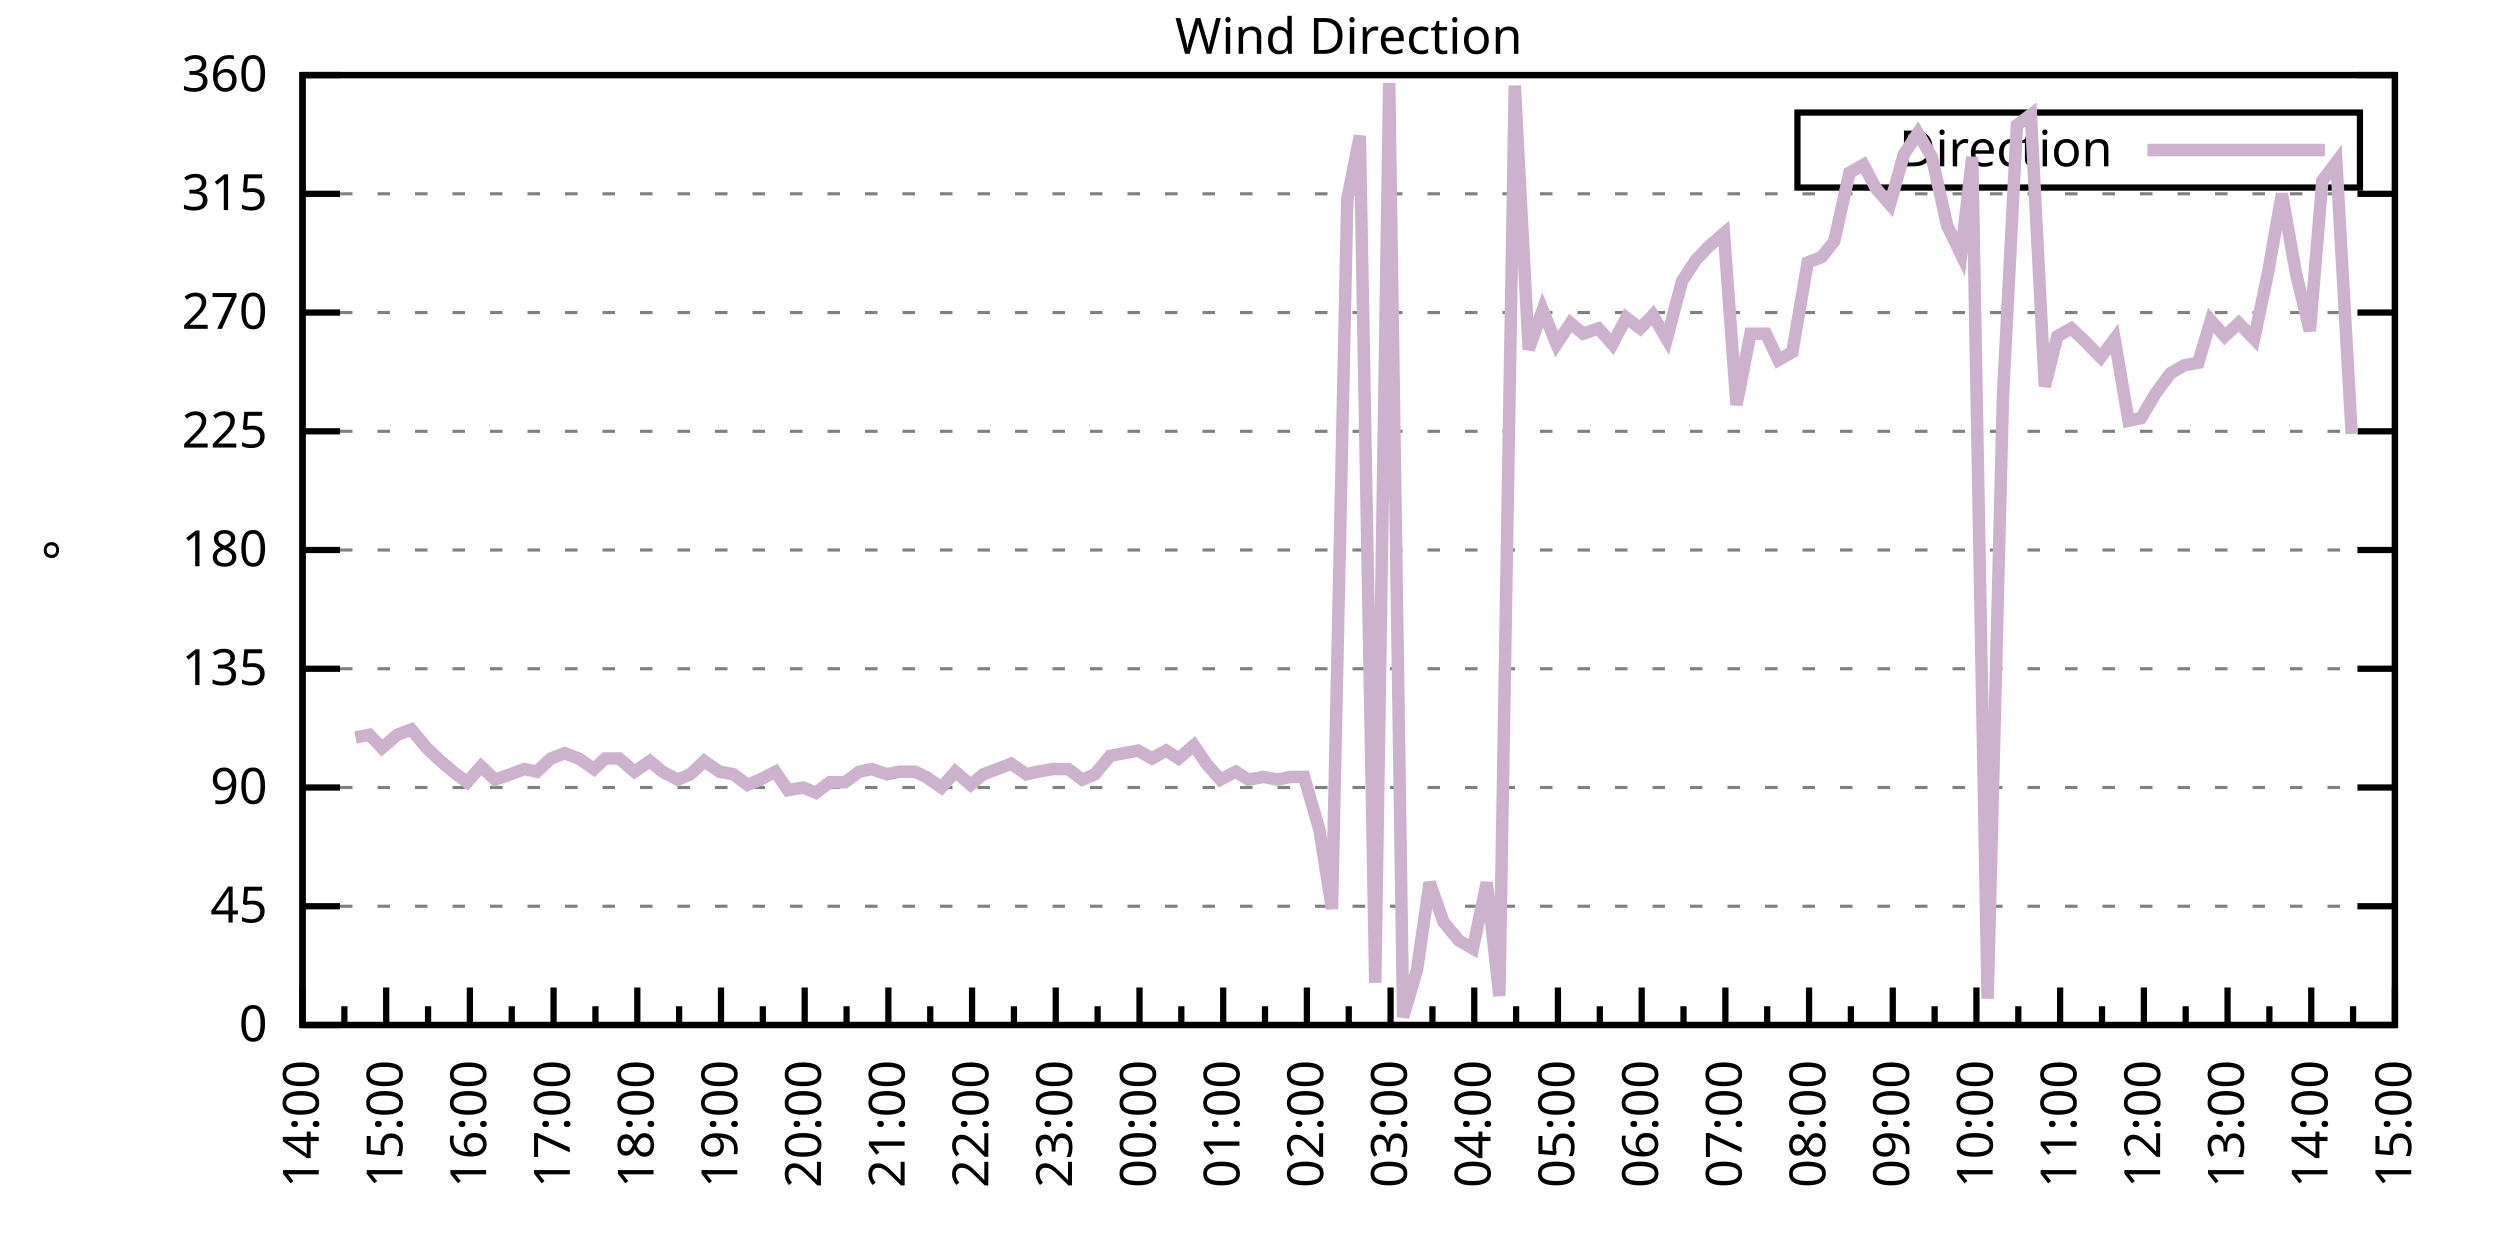
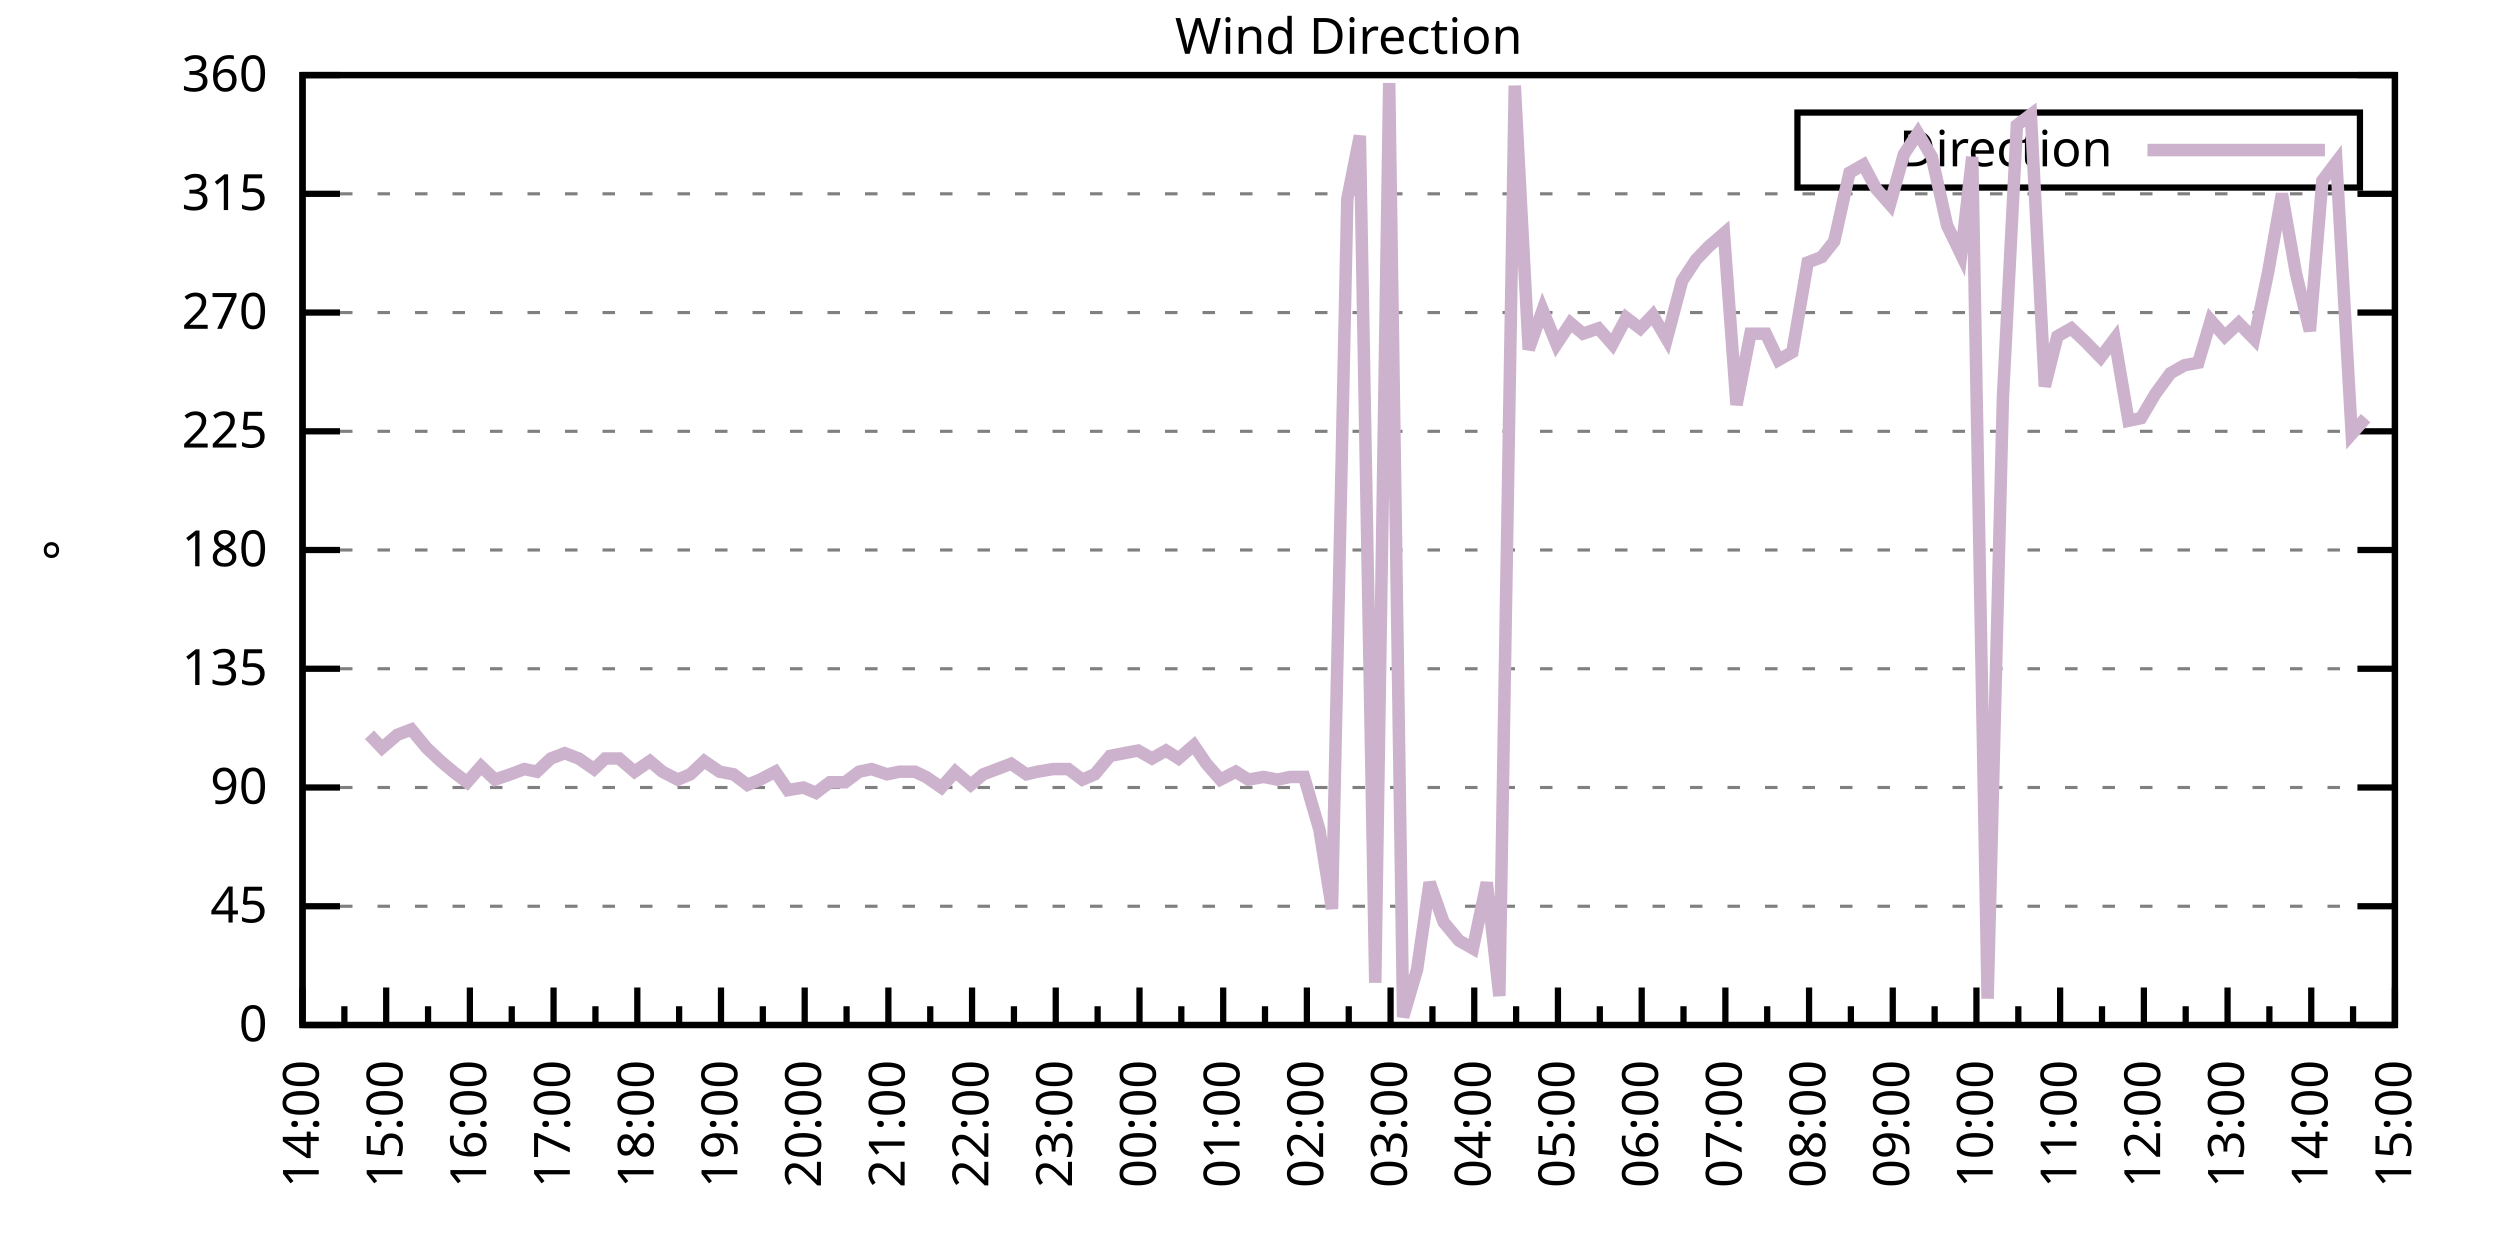
<svg xmlns="http://www.w3.org/2000/svg" xmlns:xlink="http://www.w3.org/1999/xlink" width="400" height="200" viewBox="0 0 400 200">
  <g id="gnuplot_canvas">
    <rect x="0" y="0" width="400" height="200" fill="none" />
    <defs>
      <circle id="gpDot" r="0.5" stroke-width="0.5" stroke="currentColor" />
      <path id="gpPt0" stroke-width="0.333" stroke="currentColor" d="M-1,0 h2 M0,-1 v2" />
      <path id="gpPt1" stroke-width="0.333" stroke="currentColor" d="M-1,-1 L1,1 M1,-1 L-1,1" />
      <path id="gpPt2" stroke-width="0.333" stroke="currentColor" d="M-1,0 L1,0 M0,-1 L0,1 M-1,-1 L1,1 M-1,1 L1,-1" />
      <rect id="gpPt3" stroke-width="0.333" stroke="currentColor" x="-1" y="-1" width="2" height="2" />
      <rect id="gpPt4" stroke-width="0.333" stroke="currentColor" fill="currentColor" x="-1" y="-1" width="2" height="2" />
      <circle id="gpPt5" stroke-width="0.333" stroke="currentColor" cx="0" cy="0" r="1" />
      <use xlink:href="#gpPt5" id="gpPt6" fill="currentColor" stroke="none" />
      <path id="gpPt7" stroke-width="0.333" stroke="currentColor" d="M0,-1.33 L-1.33,0.67 L1.33,0.67 z" />
      <use xlink:href="#gpPt7" id="gpPt8" fill="currentColor" stroke="none" />
      <use xlink:href="#gpPt7" id="gpPt9" stroke="currentColor" transform="rotate(180)" />
      <use xlink:href="#gpPt9" id="gpPt10" fill="currentColor" stroke="none" />
      <use xlink:href="#gpPt3" id="gpPt11" stroke="currentColor" transform="rotate(45)" />
      <use xlink:href="#gpPt11" id="gpPt12" fill="currentColor" stroke="none" />
      <path id="gpPt13" stroke-width="0.333" stroke="currentColor" d="M0,1.330 L1.265,0.411 L0.782,-1.067 L-0.782,-1.076 L-1.265,0.411 z" />
      <use xlink:href="#gpPt13" id="gpPt14" fill="currentColor" stroke="none" />
      <filter id="textbox" filterUnits="objectBoundingBox" x="0" y="0" height="1" width="1">
        <feFlood flood-color="white" flood-opacity="1" result="bgnd" />
        <feComposite in="SourceGraphic" in2="bgnd" operator="atop" />
      </filter>
      <filter id="greybox" filterUnits="objectBoundingBox" x="0" y="0" height="1" width="1">
        <feFlood flood-color="lightgrey" flood-opacity="1" result="grey" />
        <feComposite in="SourceGraphic" in2="grey" operator="atop" />
      </filter>
    </defs>
    <g fill="none" color="white" stroke="currentColor" stroke-width="1.00" stroke-linecap="butt" stroke-linejoin="miter">
</g>
    <g fill="none" color="black" stroke="currentColor" stroke-width="1.00" stroke-linecap="butt" stroke-linejoin="miter">
      <g stroke="none" shape-rendering="crispEdges">
        <polygon fill="rgb(255, 255, 255)" points="48.40,164.00 383.18,164.00 383.18,12.02 48.40,12.02 " />
      </g>
    </g>
    <g fill="none" color="black" stroke="currentColor" stroke-width="1.00" stroke-linecap="butt" stroke-linejoin="miter">
</g>
    <g fill="none" color="black" stroke="black" stroke-width="0.50" stroke-linecap="butt" stroke-linejoin="miter">
</g>
    <g fill="none" color="gray" stroke="currentColor" stroke-width="0.50" stroke-linecap="butt" stroke-linejoin="miter">
      <path stroke="gray" stroke-dasharray="2,4" class="gridline" d="M48.40,164.00 L383.19,164.00  " />
    </g>
    <g fill="none" color="gray" stroke="gray" stroke-width="1.00" stroke-linecap="butt" stroke-linejoin="miter">
</g>
    <g fill="none" color="black" stroke="currentColor" stroke-width="1.00" stroke-linecap="butt" stroke-linejoin="miter">
      <path stroke="black" d="M48.40,164.00 L54.40,164.00 M383.19,164.00 L377.19,164.00  " />
      <g transform="translate(42.80,166.60)" stroke="none" fill="black" font-family="Sans" font-size="8.00" text-anchor="end">
        <text>
          <tspan font-family="Sans"> 0</tspan>
        </text>
      </g>
    </g>
    <g fill="none" color="black" stroke="currentColor" stroke-width="1.00" stroke-linecap="butt" stroke-linejoin="miter">
</g>
    <g fill="none" color="black" stroke="black" stroke-width="0.50" stroke-linecap="butt" stroke-linejoin="miter">
</g>
    <g fill="none" color="gray" stroke="currentColor" stroke-width="0.50" stroke-linecap="butt" stroke-linejoin="miter">
      <path stroke="gray" stroke-dasharray="2,4" class="gridline" d="M48.40,145.00 L383.19,145.00  " />
    </g>
    <g fill="none" color="gray" stroke="gray" stroke-width="1.00" stroke-linecap="butt" stroke-linejoin="miter">
</g>
    <g fill="none" color="black" stroke="currentColor" stroke-width="1.00" stroke-linecap="butt" stroke-linejoin="miter">
      <path stroke="black" d="M48.40,145.00 L54.40,145.00 M383.19,145.00 L377.19,145.00  " />
      <g transform="translate(42.80,147.60)" stroke="none" fill="black" font-family="Sans" font-size="8.00" text-anchor="end">
        <text>
          <tspan font-family="Sans"> 45</tspan>
        </text>
      </g>
    </g>
    <g fill="none" color="black" stroke="currentColor" stroke-width="1.00" stroke-linecap="butt" stroke-linejoin="miter">
</g>
    <g fill="none" color="black" stroke="black" stroke-width="0.50" stroke-linecap="butt" stroke-linejoin="miter">
</g>
    <g fill="none" color="gray" stroke="currentColor" stroke-width="0.50" stroke-linecap="butt" stroke-linejoin="miter">
      <path stroke="gray" stroke-dasharray="2,4" class="gridline" d="M48.40,126.00 L383.19,126.00  " />
    </g>
    <g fill="none" color="gray" stroke="gray" stroke-width="1.00" stroke-linecap="butt" stroke-linejoin="miter">
</g>
    <g fill="none" color="black" stroke="currentColor" stroke-width="1.00" stroke-linecap="butt" stroke-linejoin="miter">
      <path stroke="black" d="M48.40,126.00 L54.40,126.00 M383.19,126.00 L377.19,126.00  " />
      <g transform="translate(42.80,128.60)" stroke="none" fill="black" font-family="Sans" font-size="8.00" text-anchor="end">
        <text>
          <tspan font-family="Sans"> 90</tspan>
        </text>
      </g>
    </g>
    <g fill="none" color="black" stroke="currentColor" stroke-width="1.00" stroke-linecap="butt" stroke-linejoin="miter">
</g>
    <g fill="none" color="black" stroke="black" stroke-width="0.50" stroke-linecap="butt" stroke-linejoin="miter">
</g>
    <g fill="none" color="gray" stroke="currentColor" stroke-width="0.50" stroke-linecap="butt" stroke-linejoin="miter">
      <path stroke="gray" stroke-dasharray="2,4" class="gridline" d="M48.40,107.00 L383.19,107.00  " />
    </g>
    <g fill="none" color="gray" stroke="gray" stroke-width="1.00" stroke-linecap="butt" stroke-linejoin="miter">
</g>
    <g fill="none" color="black" stroke="currentColor" stroke-width="1.00" stroke-linecap="butt" stroke-linejoin="miter">
      <path stroke="black" d="M48.40,107.00 L54.40,107.00 M383.19,107.00 L377.19,107.00  " />
      <g transform="translate(42.80,109.60)" stroke="none" fill="black" font-family="Sans" font-size="8.00" text-anchor="end">
        <text>
          <tspan font-family="Sans"> 135</tspan>
        </text>
      </g>
    </g>
    <g fill="none" color="black" stroke="currentColor" stroke-width="1.00" stroke-linecap="butt" stroke-linejoin="miter">
</g>
    <g fill="none" color="black" stroke="black" stroke-width="0.50" stroke-linecap="butt" stroke-linejoin="miter">
</g>
    <g fill="none" color="gray" stroke="currentColor" stroke-width="0.50" stroke-linecap="butt" stroke-linejoin="miter">
      <path stroke="gray" stroke-dasharray="2,4" class="gridline" d="M48.40,88.00 L383.19,88.00  " />
    </g>
    <g fill="none" color="gray" stroke="gray" stroke-width="1.00" stroke-linecap="butt" stroke-linejoin="miter">
</g>
    <g fill="none" color="black" stroke="currentColor" stroke-width="1.00" stroke-linecap="butt" stroke-linejoin="miter">
      <path stroke="black" d="M48.40,88.00 L54.40,88.00 M383.19,88.00 L377.19,88.00  " />
      <g transform="translate(42.80,90.60)" stroke="none" fill="black" font-family="Sans" font-size="8.00" text-anchor="end">
        <text>
          <tspan font-family="Sans"> 180</tspan>
        </text>
      </g>
    </g>
    <g fill="none" color="black" stroke="currentColor" stroke-width="1.00" stroke-linecap="butt" stroke-linejoin="miter">
</g>
    <g fill="none" color="black" stroke="black" stroke-width="0.50" stroke-linecap="butt" stroke-linejoin="miter">
</g>
    <g fill="none" color="gray" stroke="currentColor" stroke-width="0.50" stroke-linecap="butt" stroke-linejoin="miter">
      <path stroke="gray" stroke-dasharray="2,4" class="gridline" d="M48.40,69.01 L383.19,69.01  " />
    </g>
    <g fill="none" color="gray" stroke="gray" stroke-width="1.00" stroke-linecap="butt" stroke-linejoin="miter">
</g>
    <g fill="none" color="black" stroke="currentColor" stroke-width="1.00" stroke-linecap="butt" stroke-linejoin="miter">
      <path stroke="black" d="M48.40,69.01 L54.40,69.01 M383.19,69.01 L377.19,69.01  " />
      <g transform="translate(42.80,71.61)" stroke="none" fill="black" font-family="Sans" font-size="8.00" text-anchor="end">
        <text>
          <tspan font-family="Sans"> 225</tspan>
        </text>
      </g>
    </g>
    <g fill="none" color="black" stroke="currentColor" stroke-width="1.00" stroke-linecap="butt" stroke-linejoin="miter">
</g>
    <g fill="none" color="black" stroke="black" stroke-width="0.50" stroke-linecap="butt" stroke-linejoin="miter">
</g>
    <g fill="none" color="gray" stroke="currentColor" stroke-width="0.50" stroke-linecap="butt" stroke-linejoin="miter">
      <path stroke="gray" stroke-dasharray="2,4" class="gridline" d="M48.40,50.01 L383.19,50.01  " />
    </g>
    <g fill="none" color="gray" stroke="gray" stroke-width="1.00" stroke-linecap="butt" stroke-linejoin="miter">
</g>
    <g fill="none" color="black" stroke="currentColor" stroke-width="1.00" stroke-linecap="butt" stroke-linejoin="miter">
      <path stroke="black" d="M48.40,50.01 L54.40,50.01 M383.19,50.01 L377.19,50.01  " />
      <g transform="translate(42.80,52.61)" stroke="none" fill="black" font-family="Sans" font-size="8.00" text-anchor="end">
        <text>
          <tspan font-family="Sans"> 270</tspan>
        </text>
      </g>
    </g>
    <g fill="none" color="black" stroke="currentColor" stroke-width="1.00" stroke-linecap="butt" stroke-linejoin="miter">
</g>
    <g fill="none" color="black" stroke="black" stroke-width="0.50" stroke-linecap="butt" stroke-linejoin="miter">
</g>
    <g fill="none" color="gray" stroke="currentColor" stroke-width="0.50" stroke-linecap="butt" stroke-linejoin="miter">
      <path stroke="gray" stroke-dasharray="2,4" class="gridline" d="M48.40,31.01 L383.19,31.01  " />
    </g>
    <g fill="none" color="gray" stroke="gray" stroke-width="1.00" stroke-linecap="butt" stroke-linejoin="miter">
</g>
    <g fill="none" color="black" stroke="currentColor" stroke-width="1.00" stroke-linecap="butt" stroke-linejoin="miter">
      <path stroke="black" d="M48.40,31.01 L54.40,31.01 M383.19,31.01 L377.19,31.01  " />
      <g transform="translate(42.80,33.61)" stroke="none" fill="black" font-family="Sans" font-size="8.00" text-anchor="end">
        <text>
          <tspan font-family="Sans"> 315</tspan>
        </text>
      </g>
    </g>
    <g fill="none" color="black" stroke="currentColor" stroke-width="1.00" stroke-linecap="butt" stroke-linejoin="miter">
</g>
    <g fill="none" color="black" stroke="black" stroke-width="0.50" stroke-linecap="butt" stroke-linejoin="miter">
</g>
    <g fill="none" color="gray" stroke="currentColor" stroke-width="0.50" stroke-linecap="butt" stroke-linejoin="miter">
      <path stroke="gray" stroke-dasharray="2,4" class="gridline" d="M48.40,12.01 L383.19,12.01  " />
    </g>
    <g fill="none" color="gray" stroke="gray" stroke-width="1.00" stroke-linecap="butt" stroke-linejoin="miter">
</g>
    <g fill="none" color="black" stroke="currentColor" stroke-width="1.00" stroke-linecap="butt" stroke-linejoin="miter">
      <path stroke="black" d="M48.40,12.01 L54.40,12.01 M383.19,12.01 L377.19,12.01  " />
      <g transform="translate(42.80,14.61)" stroke="none" fill="black" font-family="Sans" font-size="8.00" text-anchor="end">
        <text>
          <tspan font-family="Sans"> 360</tspan>
        </text>
      </g>
    </g>
    <g fill="none" color="black" stroke="currentColor" stroke-width="1.00" stroke-linecap="butt" stroke-linejoin="miter">
      <path stroke="black" d="M48.40,164.00 L48.40,158.00  " />
      <g transform="translate(51.00,169.60) rotate(270)" stroke="none" fill="black" font-family="Sans" font-size="8.00" text-anchor="end">
        <text>
          <tspan font-family="Sans">14:00</tspan>
        </text>
      </g>
    </g>
    <g fill="none" color="black" stroke="currentColor" stroke-width="1.00" stroke-linecap="butt" stroke-linejoin="miter">
      <path stroke="black" d="M55.10,164.00 L55.10,161.00 M61.79,164.00 L61.79,158.00  " />
      <g transform="translate(64.39,169.60) rotate(270)" stroke="none" fill="black" font-family="Sans" font-size="8.00" text-anchor="end">
        <text>
          <tspan font-family="Sans">15:00</tspan>
        </text>
      </g>
    </g>
    <g fill="none" color="black" stroke="currentColor" stroke-width="1.00" stroke-linecap="butt" stroke-linejoin="miter">
      <path stroke="black" d="M68.49,164.00 L68.49,161.00 M75.18,164.00 L75.18,158.00  " />
      <g transform="translate(77.78,169.60) rotate(270)" stroke="none" fill="black" font-family="Sans" font-size="8.00" text-anchor="end">
        <text>
          <tspan font-family="Sans">16:00</tspan>
        </text>
      </g>
    </g>
    <g fill="none" color="black" stroke="currentColor" stroke-width="1.00" stroke-linecap="butt" stroke-linejoin="miter">
      <path stroke="black" d="M81.88,164.00 L81.88,161.00 M88.57,164.00 L88.57,158.00  " />
      <g transform="translate(91.17,169.60) rotate(270)" stroke="none" fill="black" font-family="Sans" font-size="8.00" text-anchor="end">
        <text>
          <tspan font-family="Sans">17:00</tspan>
        </text>
      </g>
    </g>
    <g fill="none" color="black" stroke="currentColor" stroke-width="1.00" stroke-linecap="butt" stroke-linejoin="miter">
      <path stroke="black" d="M95.27,164.00 L95.27,161.00 M101.97,164.00 L101.97,158.00  " />
      <g transform="translate(104.57,169.60) rotate(270)" stroke="none" fill="black" font-family="Sans" font-size="8.00" text-anchor="end">
        <text>
          <tspan font-family="Sans">18:00</tspan>
        </text>
      </g>
    </g>
    <g fill="none" color="black" stroke="currentColor" stroke-width="1.00" stroke-linecap="butt" stroke-linejoin="miter">
      <path stroke="black" d="M108.66,164.00 L108.66,161.00 M115.36,164.00 L115.36,158.00  " />
      <g transform="translate(117.96,169.60) rotate(270)" stroke="none" fill="black" font-family="Sans" font-size="8.00" text-anchor="end">
        <text>
          <tspan font-family="Sans">19:00</tspan>
        </text>
      </g>
    </g>
    <g fill="none" color="black" stroke="currentColor" stroke-width="1.00" stroke-linecap="butt" stroke-linejoin="miter">
      <path stroke="black" d="M122.05,164.00 L122.05,161.00 M128.75,164.00 L128.75,158.00  " />
      <g transform="translate(131.35,169.60) rotate(270)" stroke="none" fill="black" font-family="Sans" font-size="8.00" text-anchor="end">
        <text>
          <tspan font-family="Sans">20:00</tspan>
        </text>
      </g>
    </g>
    <g fill="none" color="black" stroke="currentColor" stroke-width="1.00" stroke-linecap="butt" stroke-linejoin="miter">
      <path stroke="black" d="M135.45,164.00 L135.45,161.00 M142.14,164.00 L142.14,158.00  " />
      <g transform="translate(144.74,169.60) rotate(270)" stroke="none" fill="black" font-family="Sans" font-size="8.00" text-anchor="end">
        <text>
          <tspan font-family="Sans">21:00</tspan>
        </text>
      </g>
    </g>
    <g fill="none" color="black" stroke="currentColor" stroke-width="1.00" stroke-linecap="butt" stroke-linejoin="miter">
      <path stroke="black" d="M148.84,164.00 L148.84,161.00 M155.53,164.00 L155.53,158.00  " />
      <g transform="translate(158.13,169.60) rotate(270)" stroke="none" fill="black" font-family="Sans" font-size="8.00" text-anchor="end">
        <text>
          <tspan font-family="Sans">22:00</tspan>
        </text>
      </g>
    </g>
    <g fill="none" color="black" stroke="currentColor" stroke-width="1.00" stroke-linecap="butt" stroke-linejoin="miter">
      <path stroke="black" d="M162.23,164.00 L162.23,161.00 M168.92,164.00 L168.92,158.00  " />
      <g transform="translate(171.52,169.60) rotate(270)" stroke="none" fill="black" font-family="Sans" font-size="8.00" text-anchor="end">
        <text>
          <tspan font-family="Sans">23:00</tspan>
        </text>
      </g>
    </g>
    <g fill="none" color="black" stroke="currentColor" stroke-width="1.00" stroke-linecap="butt" stroke-linejoin="miter">
      <path stroke="black" d="M175.62,164.00 L175.62,161.00 M182.32,164.00 L182.32,158.00  " />
      <g transform="translate(184.92,169.60) rotate(270)" stroke="none" fill="black" font-family="Sans" font-size="8.00" text-anchor="end">
        <text>
          <tspan font-family="Sans">00:00</tspan>
        </text>
      </g>
    </g>
    <g fill="none" color="black" stroke="currentColor" stroke-width="1.00" stroke-linecap="butt" stroke-linejoin="miter">
      <path stroke="black" d="M189.01,164.00 L189.01,161.00 M195.71,164.00 L195.71,158.00  " />
      <g transform="translate(198.31,169.60) rotate(270)" stroke="none" fill="black" font-family="Sans" font-size="8.00" text-anchor="end">
        <text>
          <tspan font-family="Sans">01:00</tspan>
        </text>
      </g>
    </g>
    <g fill="none" color="black" stroke="currentColor" stroke-width="1.00" stroke-linecap="butt" stroke-linejoin="miter">
      <path stroke="black" d="M202.40,164.00 L202.40,161.00 M209.10,164.00 L209.10,158.00  " />
      <g transform="translate(211.70,169.60) rotate(270)" stroke="none" fill="black" font-family="Sans" font-size="8.00" text-anchor="end">
        <text>
          <tspan font-family="Sans">02:00</tspan>
        </text>
      </g>
    </g>
    <g fill="none" color="black" stroke="currentColor" stroke-width="1.00" stroke-linecap="butt" stroke-linejoin="miter">
      <path stroke="black" d="M215.80,164.00 L215.80,161.00 M222.49,164.00 L222.49,158.00  " />
      <g transform="translate(225.09,169.60) rotate(270)" stroke="none" fill="black" font-family="Sans" font-size="8.00" text-anchor="end">
        <text>
          <tspan font-family="Sans">03:00</tspan>
        </text>
      </g>
    </g>
    <g fill="none" color="black" stroke="currentColor" stroke-width="1.00" stroke-linecap="butt" stroke-linejoin="miter">
      <path stroke="black" d="M229.19,164.00 L229.19,161.00 M235.88,164.00 L235.88,158.00  " />
      <g transform="translate(238.48,169.60) rotate(270)" stroke="none" fill="black" font-family="Sans" font-size="8.00" text-anchor="end">
        <text>
          <tspan font-family="Sans">04:00</tspan>
        </text>
      </g>
    </g>
    <g fill="none" color="black" stroke="currentColor" stroke-width="1.00" stroke-linecap="butt" stroke-linejoin="miter">
      <path stroke="black" d="M242.58,164.00 L242.58,161.00 M249.27,164.00 L249.27,158.00  " />
      <g transform="translate(251.87,169.60) rotate(270)" stroke="none" fill="black" font-family="Sans" font-size="8.00" text-anchor="end">
        <text>
          <tspan font-family="Sans">05:00</tspan>
        </text>
      </g>
    </g>
    <g fill="none" color="black" stroke="currentColor" stroke-width="1.00" stroke-linecap="butt" stroke-linejoin="miter">
      <path stroke="black" d="M255.97,164.00 L255.97,161.00 M262.67,164.00 L262.67,158.00  " />
      <g transform="translate(265.27,169.60) rotate(270)" stroke="none" fill="black" font-family="Sans" font-size="8.00" text-anchor="end">
        <text>
          <tspan font-family="Sans">06:00</tspan>
        </text>
      </g>
    </g>
    <g fill="none" color="black" stroke="currentColor" stroke-width="1.00" stroke-linecap="butt" stroke-linejoin="miter">
      <path stroke="black" d="M269.36,164.00 L269.36,161.00 M276.06,164.00 L276.06,158.00  " />
      <g transform="translate(278.66,169.60) rotate(270)" stroke="none" fill="black" font-family="Sans" font-size="8.00" text-anchor="end">
        <text>
          <tspan font-family="Sans">07:00</tspan>
        </text>
      </g>
    </g>
    <g fill="none" color="black" stroke="currentColor" stroke-width="1.00" stroke-linecap="butt" stroke-linejoin="miter">
      <path stroke="black" d="M282.75,164.00 L282.75,161.00 M289.45,164.00 L289.45,158.00  " />
      <g transform="translate(292.05,169.60) rotate(270)" stroke="none" fill="black" font-family="Sans" font-size="8.00" text-anchor="end">
        <text>
          <tspan font-family="Sans">08:00</tspan>
        </text>
      </g>
    </g>
    <g fill="none" color="black" stroke="currentColor" stroke-width="1.00" stroke-linecap="butt" stroke-linejoin="miter">
      <path stroke="black" d="M296.14,164.00 L296.14,161.00 M302.84,164.00 L302.84,158.00  " />
      <g transform="translate(305.44,169.60) rotate(270)" stroke="none" fill="black" font-family="Sans" font-size="8.00" text-anchor="end">
        <text>
          <tspan font-family="Sans">09:00</tspan>
        </text>
      </g>
    </g>
    <g fill="none" color="black" stroke="currentColor" stroke-width="1.00" stroke-linecap="butt" stroke-linejoin="miter">
      <path stroke="black" d="M309.54,164.00 L309.54,161.00 M316.23,164.00 L316.23,158.00  " />
      <g transform="translate(318.83,169.60) rotate(270)" stroke="none" fill="black" font-family="Sans" font-size="8.00" text-anchor="end">
        <text>
          <tspan font-family="Sans">10:00</tspan>
        </text>
      </g>
    </g>
    <g fill="none" color="black" stroke="currentColor" stroke-width="1.00" stroke-linecap="butt" stroke-linejoin="miter">
      <path stroke="black" d="M322.93,164.00 L322.93,161.00 M329.62,164.00 L329.62,158.00  " />
      <g transform="translate(332.22,169.60) rotate(270)" stroke="none" fill="black" font-family="Sans" font-size="8.00" text-anchor="end">
        <text>
          <tspan font-family="Sans">11:00</tspan>
        </text>
      </g>
    </g>
    <g fill="none" color="black" stroke="currentColor" stroke-width="1.00" stroke-linecap="butt" stroke-linejoin="miter">
      <path stroke="black" d="M336.32,164.00 L336.32,161.00 M343.02,164.00 L343.02,158.00  " />
      <g transform="translate(345.62,169.60) rotate(270)" stroke="none" fill="black" font-family="Sans" font-size="8.00" text-anchor="end">
        <text>
          <tspan font-family="Sans">12:00</tspan>
        </text>
      </g>
    </g>
    <g fill="none" color="black" stroke="currentColor" stroke-width="1.00" stroke-linecap="butt" stroke-linejoin="miter">
      <path stroke="black" d="M349.71,164.00 L349.71,161.00 M356.41,164.00 L356.41,158.00  " />
      <g transform="translate(359.01,169.60) rotate(270)" stroke="none" fill="black" font-family="Sans" font-size="8.00" text-anchor="end">
        <text>
          <tspan font-family="Sans">13:00</tspan>
        </text>
      </g>
    </g>
    <g fill="none" color="black" stroke="currentColor" stroke-width="1.00" stroke-linecap="butt" stroke-linejoin="miter">
      <path stroke="black" d="M363.10,164.00 L363.10,161.00 M369.80,164.00 L369.80,158.00  " />
      <g transform="translate(372.40,169.60) rotate(270)" stroke="none" fill="black" font-family="Sans" font-size="8.00" text-anchor="end">
        <text>
          <tspan font-family="Sans">14:00</tspan>
        </text>
      </g>
    </g>
    <g fill="none" color="black" stroke="currentColor" stroke-width="1.00" stroke-linecap="butt" stroke-linejoin="miter">
      <path stroke="black" d="M376.49,164.00 L376.49,161.00 M383.19,164.00 L383.19,158.00  " />
      <g transform="translate(385.79,169.60) rotate(270)" stroke="none" fill="black" font-family="Sans" font-size="8.00" text-anchor="end">
        <text>
          <tspan font-family="Sans">15:00</tspan>
        </text>
      </g>
    </g>
    <g fill="none" color="black" stroke="currentColor" stroke-width="1.00" stroke-linecap="butt" stroke-linejoin="miter">
</g>
    <g fill="none" color="black" stroke="currentColor" stroke-width="1.00" stroke-linecap="butt" stroke-linejoin="miter">
      <path stroke="black" d="M48.40,12.01 L48.40,164.00 L383.19,164.00 L383.19,12.01 L48.40,12.01 Z  " />
    </g>
    <g fill="none" color="black" stroke="currentColor" stroke-width="1.00" stroke-linecap="butt" stroke-linejoin="miter">
      <g transform="translate(12.80,88.01) rotate(270)" stroke="none" fill="black" font-family="Sans" font-size="8.00" text-anchor="middle">
        <text>
          <tspan font-family="Sans">°</tspan>
        </text>
      </g>
    </g>
    <g fill="none" color="black" stroke="currentColor" stroke-width="1.00" stroke-linecap="butt" stroke-linejoin="miter">
</g>
    <g fill="none" color="black" stroke="currentColor" stroke-width="1.00" stroke-linecap="butt" stroke-linejoin="miter">
      <path stroke="black" d="M287.59,30.01 L287.59,18.01 L377.59,18.01 L377.59,30.01 L287.59,30.01 Z  " />
    </g>
    <g id="Wind_direction_plot_1">
      <g fill="none" color="white" stroke="black" stroke-width="2.00" stroke-linecap="butt" stroke-linejoin="miter">
</g>
      <g fill="none" color="black" stroke="currentColor" stroke-width="2.00" stroke-linecap="butt" stroke-linejoin="miter">
        <g transform="translate(337.99,26.61)" stroke="none" fill="black" font-family="Sans" font-size="8.00" text-anchor="end">
          <text>
            <tspan font-family="Sans">Direction</tspan>
          </text>
        </g>
      </g>
      <g fill="none" color="black" stroke="currentColor" stroke-width="2.00" stroke-linecap="butt" stroke-linejoin="miter">
-         <path stroke="rgb(204, 178, 204)" d="M343.59,24.01 L371.99,24.01 M56.88,117.98 L59.11,117.56 L61.12,119.67 L63.58,117.56 L65.81,116.71 L68.26,119.67   L70.50,121.78 L72.50,123.47 L74.74,125.16 L76.97,122.62 L79.20,124.74 L81.66,123.89 L83.89,123.05 L85.90,123.47   L88.13,121.36 L90.36,120.51 L92.59,121.36 L95.05,123.05 L96.83,121.36 L99.06,121.36 L101.52,123.47 L103.98,121.78   L105.98,123.47 L108.44,124.74 L110.45,123.89 L112.68,121.78 L115.13,123.47 L117.37,123.89 L119.60,125.58 L121.61,124.74   L124.06,123.47 L126.07,126.42 L128.53,126.00 L130.54,126.85 L132.77,125.16 L135.22,125.16 L137.45,123.47 L139.46,123.05   L141.92,123.89 L143.93,123.47 L146.38,123.47 L148.17,124.31 L150.62,126.00 L152.85,123.47 L155.31,125.58 L157.32,123.89   L159.55,123.05 L161.78,122.20 L164.24,123.89 L166.02,123.47 L168.48,123.05 L170.93,123.05 L173.17,124.74 L175.17,123.89   L177.63,120.94 L179.86,120.51 L182.09,120.09 L184.32,121.36 L186.56,120.09 L188.57,121.36 L191.02,119.25 L193.03,122.20   L195.26,124.74 L197.72,123.47 L199.73,124.74 L202.18,124.31 L204.41,124.74 L206.42,124.31 L208.65,124.31 L211.11,132.76   L213.12,145.42 L215.57,31.85 L217.58,21.72 L220.04,157.24 L222.27,13.28 L224.50,162.73 L226.73,155.13 L228.74,141.20   L230.97,147.53 L233.43,150.49 L235.66,151.76 L237.89,141.20 L239.90,159.36 L242.36,13.70 L244.59,55.92 L246.82,49.59   L249.05,55.07 L251.28,51.70 L253.29,53.39 L255.75,52.54 L257.98,55.07 L260.21,50.85 L262.44,52.54 L264.45,50.43   L266.68,54.23 L269.14,44.94 L271.37,41.56 L273.38,39.45 L275.83,37.34 L277.84,64.78 L280.07,53.39 L282.53,53.39   L284.54,57.61 L286.77,56.34 L289.23,41.99 L291.46,41.14 L293.47,38.61 L295.92,27.63 L298.15,26.36 L300.16,30.16   L302.39,32.70 L304.63,24.68 L306.86,21.30 L309.09,25.10 L311.54,36.08 L313.78,40.72 L315.56,25.10 L318.02,159.78   L320.47,63.52 L322.70,20.03 L324.94,18.34 L327.17,61.83 L329.18,53.81 L331.41,52.54 L333.64,54.65 L336.10,57.18   L338.33,54.23 L340.56,67.32 L342.57,66.90 L344.80,63.10 L347.26,59.72 L349.49,58.45 L351.72,58.03 L353.73,51.27   L355.96,53.81 L358.19,51.70 L360.65,54.23 L362.88,43.67 L365.11,31.01 L367.34,43.67 L369.58,52.96 L371.58,28.90   L373.82,25.94 L376.27,69.43  " />
+         <path stroke="rgb(204, 178, 204)" d="M343.59,24.01 L371.99,24.01 M59.11,117.56 L61.12,119.67 L63.58,117.56 L65.81,116.71 L68.26,119.67 L70.50,121.78   L72.50,123.47 L74.74,125.16 L76.97,122.62 L79.20,124.74 L81.66,123.89 L83.89,123.05 L85.90,123.47 L88.13,121.36   L90.36,120.51 L92.59,121.36 L95.05,123.05 L96.83,121.36 L99.06,121.36 L101.52,123.47 L103.98,121.78 L105.98,123.47   L108.44,124.74 L110.45,123.89 L112.68,121.78 L115.13,123.47 L117.37,123.89 L119.60,125.58 L121.61,124.74 L124.06,123.47   L126.07,126.42 L128.53,126.00 L130.54,126.85 L132.77,125.16 L135.22,125.16 L137.45,123.47 L139.46,123.05 L141.92,123.89   L143.93,123.47 L146.38,123.47 L148.17,124.31 L150.62,126.00 L152.85,123.47 L155.31,125.58 L157.32,123.89 L159.55,123.05   L161.78,122.20 L164.24,123.89 L166.02,123.47 L168.48,123.05 L170.93,123.05 L173.17,124.74 L175.17,123.89 L177.63,120.94   L179.86,120.51 L182.09,120.09 L184.32,121.36 L186.56,120.09 L188.57,121.36 L191.02,119.25 L193.03,122.20 L195.26,124.74   L197.72,123.47 L199.73,124.74 L202.18,124.31 L204.41,124.74 L206.42,124.31 L208.65,124.31 L211.11,132.76 L213.12,145.42   L215.57,31.85 L217.58,21.72 L220.04,157.24 L222.27,13.28 L224.50,162.73 L226.73,155.13 L228.74,141.20 L230.97,147.53   L233.43,150.49 L235.66,151.76 L237.89,141.20 L239.90,159.36 L242.36,13.70 L244.59,55.92 L246.82,49.59 L249.05,55.07   L251.28,51.70 L253.29,53.39 L255.75,52.54 L257.98,55.07 L260.21,50.85 L262.44,52.54 L264.45,50.43 L266.68,54.23   L269.14,44.94 L271.37,41.56 L273.38,39.45 L275.83,37.34 L277.84,64.78 L280.07,53.39 L282.53,53.39 L284.54,57.61   L286.77,56.34 L289.23,41.99 L291.46,41.14 L293.47,38.61 L295.92,27.63 L298.15,26.36 L300.16,30.16 L302.39,32.70   L304.63,24.68 L306.86,21.30 L309.09,25.10 L311.54,36.08 L313.78,40.72 L315.56,25.10 L318.02,159.78 L320.47,63.52   L322.70,20.03 L324.94,18.34 L327.17,61.83 L329.18,53.81 L331.41,52.54 L333.64,54.65 L336.10,57.18 L338.33,54.23   L340.56,67.32 L342.57,66.90 L344.80,63.10 L347.26,59.72 L349.49,58.45 L351.72,58.03 L353.73,51.27 L355.96,53.81   L358.19,51.70 L360.65,54.23 L362.88,43.67 L365.11,31.01 L367.34,43.67 L369.58,52.96 L371.58,28.90 L373.82,25.94   L376.27,69.43 L378.50,66.90  " />
      </g>
    </g>
    <g fill="none" color="black" stroke="currentColor" stroke-width="2.00" stroke-linecap="butt" stroke-linejoin="miter">
</g>
    <g fill="none" color="black" stroke="black" stroke-width="1.00" stroke-linecap="butt" stroke-linejoin="miter">
</g>
    <g fill="none" color="black" stroke="currentColor" stroke-width="1.00" stroke-linecap="butt" stroke-linejoin="miter">
      <path stroke="black" d="M48.40,12.01 L48.40,164.00 L383.19,164.00 L383.19,12.01 L48.40,12.01 Z  " />
    </g>
    <g fill="none" color="black" stroke="currentColor" stroke-width="1.00" stroke-linecap="butt" stroke-linejoin="miter">
      <g transform="translate(215.79,8.61)" stroke="none" fill="black" font-family="Sans" font-size="8.00" text-anchor="middle">
        <text>
          <tspan font-family="Sans">Wind Direction</tspan>
        </text>
      </g>
    </g>
    <g fill="none" color="black" stroke="currentColor" stroke-width="1.00" stroke-linecap="butt" stroke-linejoin="miter">
</g>
  </g>
</svg>
